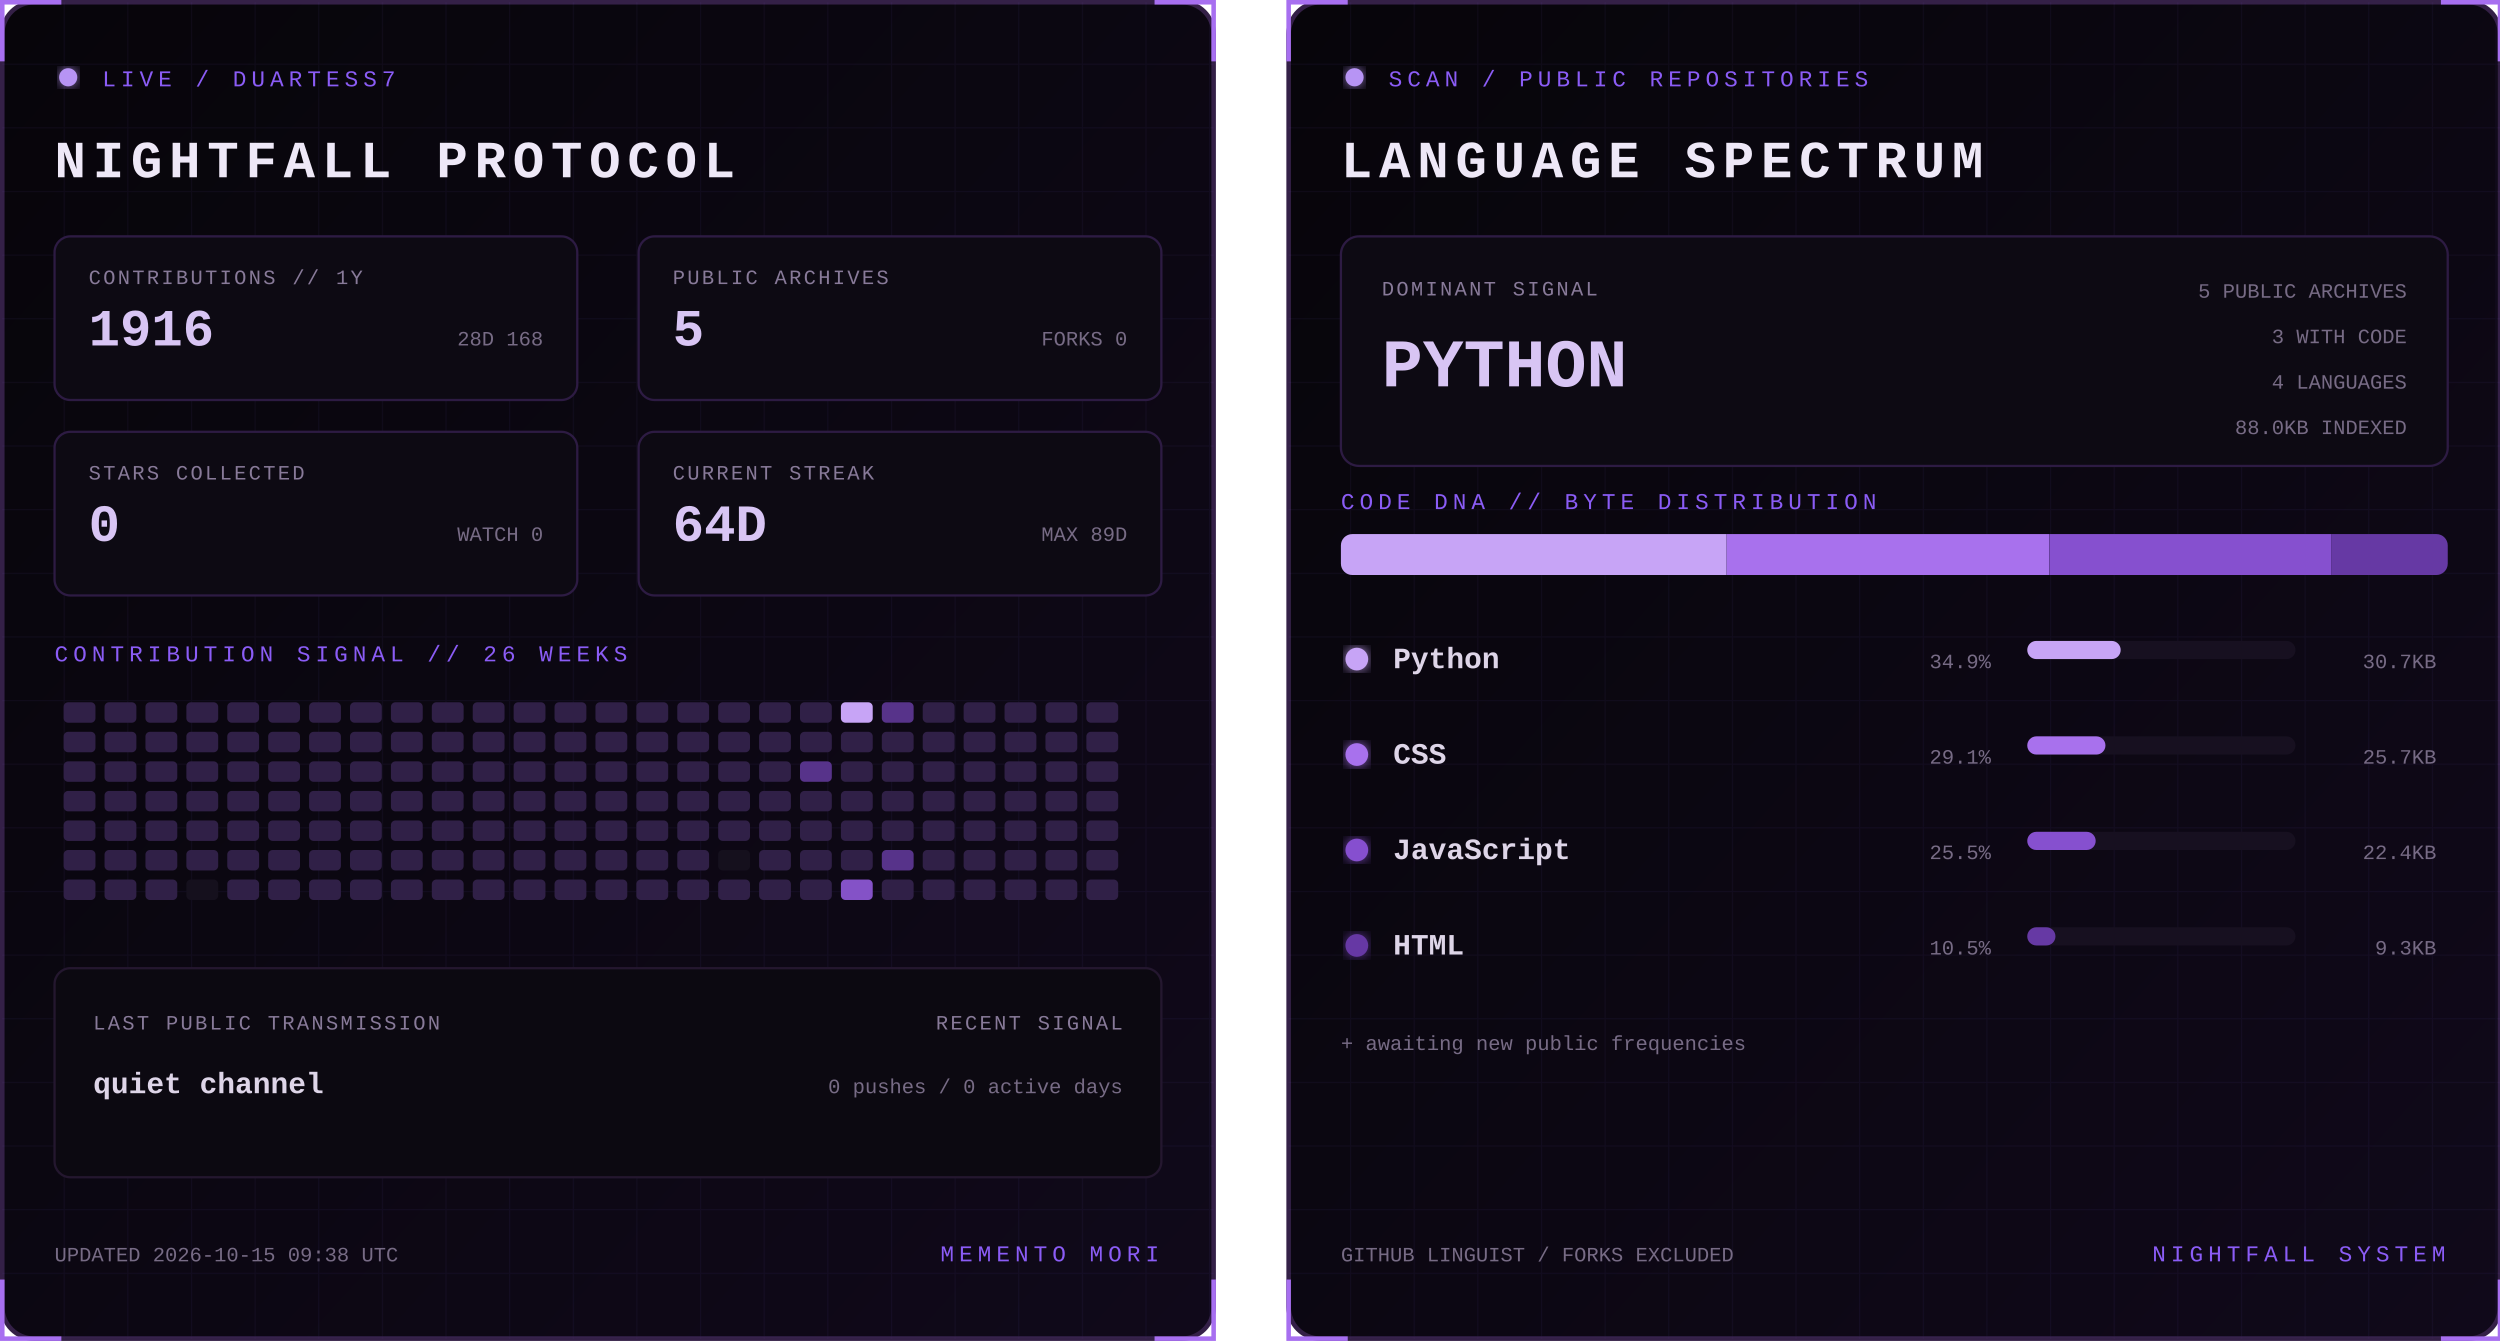
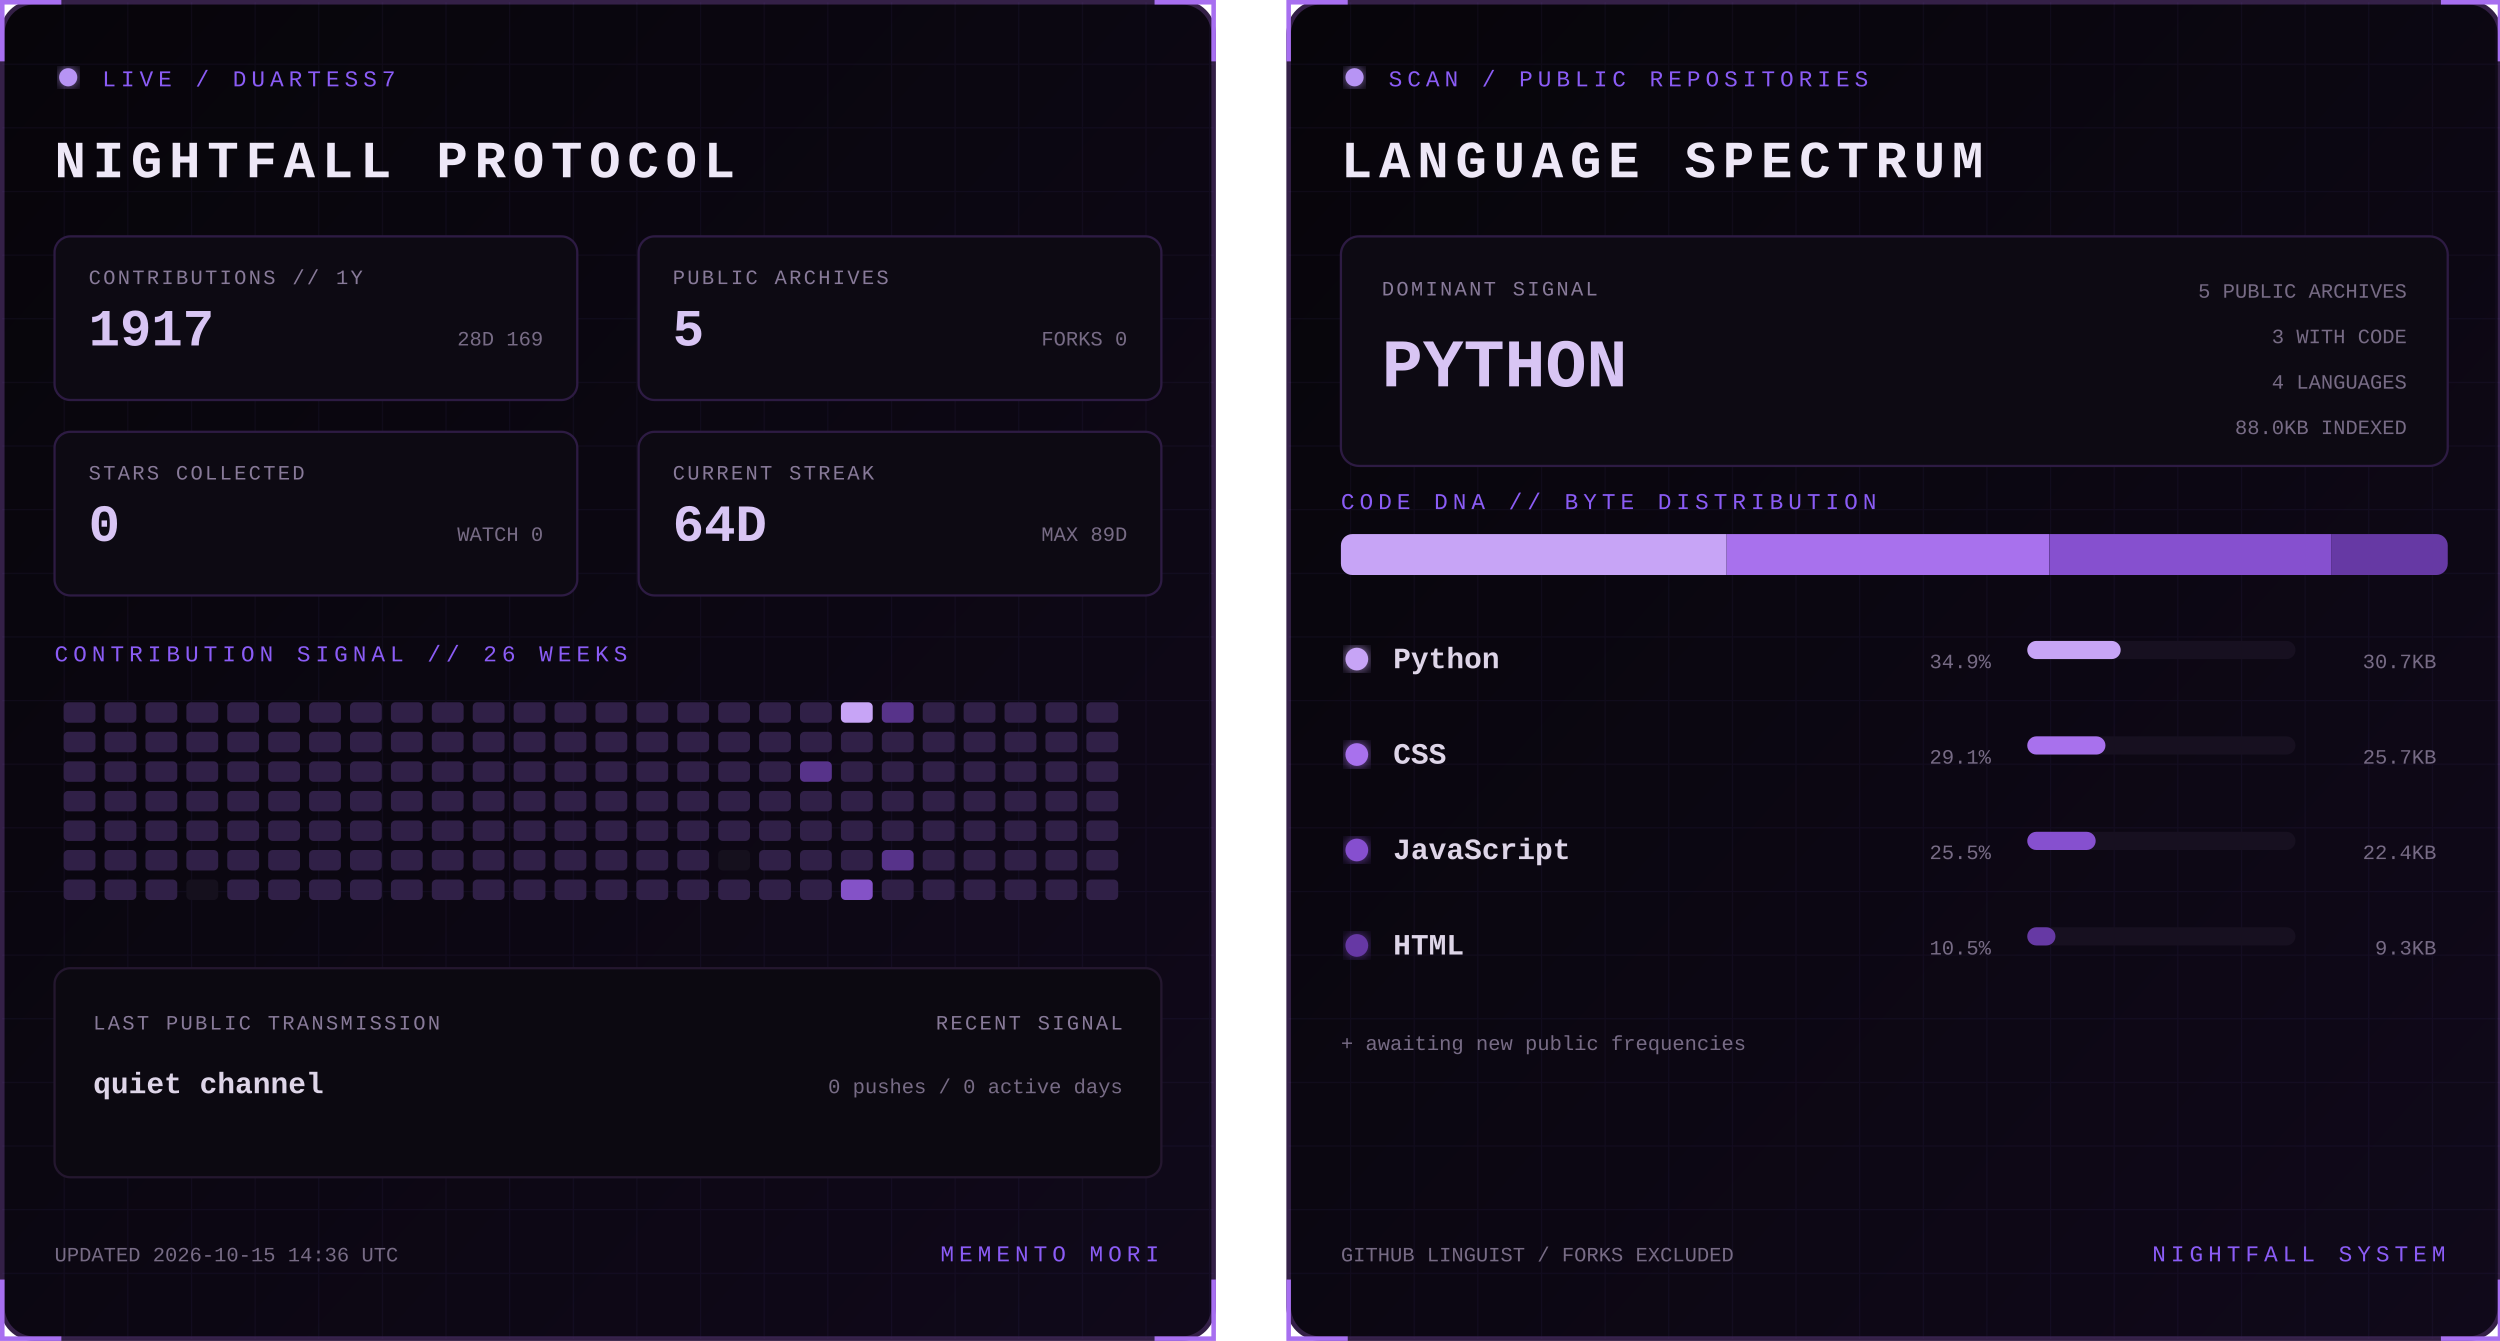
<svg xmlns="http://www.w3.org/2000/svg" width="1100" height="590" viewBox="0 0 1100 590" role="img" aria-labelledby="title desc">
  <defs>
    <linearGradient id="bg" x1="0" y1="0" x2="1" y2="1">
      <stop stop-color="#07050a" />
      <stop offset="1" stop-color="#10091a" />
    </linearGradient>
    <filter id="glow">
      <feGaussianBlur stdDeviation="3" result="b" />
      <feMerge>
        <feMergeNode in="b" />
        <feMergeNode in="SourceGraphic" />
      </feMerge>
    </filter>
    <pattern id="grid" width="28" height="28" patternUnits="userSpaceOnUse">
      <path d="M28 0H0V28" fill="none" stroke="#8b5cf6" stroke-opacity=".055" />
    </pattern>
    <clipPath id="dna">
      <rect x="24" y="235" width="487" height="18" rx="5" />
    </clipPath>
    <style>
      text { font-family: Consolas, 'Courier New', monospace; }
      .kicker { fill:#8b5cf6; font-size:10px; letter-spacing:2.2px; }
      .title { fill:#eee8f7; font-size:23px; font-weight:700; letter-spacing:3px; }
      .label { fill:#887a99; font-size:9px; letter-spacing:1px; }
      .stat { fill:#d8c5f4; font-size:23px; font-weight:700; }
      .detail,.pct { fill:#776b85; font-size:9px; }
      .lang { fill:#ded5e8; font-size:13px; font-weight:700; }
      .hero { fill:#d8c5f4; font-size:30px; font-weight:700; }
      .blink { animation:blink 1.6s step-end infinite; }
      @keyframes blink { 50% { opacity:.25 } }
    </style>
  </defs>
  <g>
    <rect x="1" y="1" width="533" height="588" rx="14" fill="url(#bg)" stroke="#342047" stroke-width="2" />
    <rect x="1" y="1" width="533" height="588" rx="14" fill="url(#grid)" />
    <path d="M27 1H1v26 M508 1h26v26 M534 563v26h-26 M27 589H1v-26" stroke="#a76ff0" stroke-width="2" fill="none" />
    <circle cx="30" cy="34" r="4" fill="#b794f4" filter="url(#glow)" class="blink" />
    <text x="45" y="38" class="kicker">LIVE / DUARTESS7</text>
    <text x="24" y="78" class="title">NIGHTFALL PROTOCOL</text>
    <g transform="translate(24 104)">
      <rect width="230" height="72" rx="7" fill="#0d0a13" stroke="#2d1b43" />
      <text x="15" y="21" class="label">CONTRIBUTIONS // 1Y</text>
-       <text x="15" y="48" class="stat">1916</text>
-       <text x="215" y="48" text-anchor="end" class="detail">28D 168</text>
+       <text x="15" y="48" class="stat">1917</text>
+       <text x="215" y="48" text-anchor="end" class="detail">28D 169</text>
    </g>
    <g transform="translate(281 104)">
      <rect width="230" height="72" rx="7" fill="#0d0a13" stroke="#2d1b43" />
      <text x="15" y="21" class="label">PUBLIC ARCHIVES</text>
      <text x="15" y="48" class="stat">5</text>
      <text x="215" y="48" text-anchor="end" class="detail">FORKS 0</text>
    </g>
    <g transform="translate(24 190)">
      <rect width="230" height="72" rx="7" fill="#0d0a13" stroke="#2d1b43" />
      <text x="15" y="21" class="label">STARS COLLECTED</text>
      <text x="15" y="48" class="stat">0</text>
      <text x="215" y="48" text-anchor="end" class="detail">WATCH 0</text>
    </g>
    <g transform="translate(281 190)">
      <rect width="230" height="72" rx="7" fill="#0d0a13" stroke="#2d1b43" />
      <text x="15" y="21" class="label">CURRENT STREAK</text>
      <text x="15" y="48" class="stat">64D</text>
      <text x="215" y="48" text-anchor="end" class="detail">MAX 89D</text>
    </g>
    <text x="24" y="291" class="kicker">CONTRIBUTION SIGNAL // 26 WEEKS</text>
    <g>
      <rect x="28" y="309" width="14" height="9" rx="2" fill="#302047" />
      <rect x="28" y="322" width="14" height="9" rx="2" fill="#302047" />
      <rect x="28" y="335" width="14" height="9" rx="2" fill="#302047" />
      <rect x="28" y="348" width="14" height="9" rx="2" fill="#302047" />
      <rect x="28" y="361" width="14" height="9" rx="2" fill="#302047" />
      <rect x="28" y="374" width="14" height="9" rx="2" fill="#302047" />
      <rect x="28" y="387" width="14" height="9" rx="2" fill="#302047" />
      <rect x="46" y="309" width="14" height="9" rx="2" fill="#302047" />
      <rect x="46" y="322" width="14" height="9" rx="2" fill="#302047" />
      <rect x="46" y="335" width="14" height="9" rx="2" fill="#302047" />
      <rect x="46" y="348" width="14" height="9" rx="2" fill="#302047" />
      <rect x="46" y="361" width="14" height="9" rx="2" fill="#302047" />
      <rect x="46" y="374" width="14" height="9" rx="2" fill="#302047" />
      <rect x="46" y="387" width="14" height="9" rx="2" fill="#302047" />
      <rect x="64" y="309" width="14" height="9" rx="2" fill="#302047" />
      <rect x="64" y="322" width="14" height="9" rx="2" fill="#302047" />
      <rect x="64" y="335" width="14" height="9" rx="2" fill="#302047" />
      <rect x="64" y="348" width="14" height="9" rx="2" fill="#302047" />
      <rect x="64" y="361" width="14" height="9" rx="2" fill="#302047" />
      <rect x="64" y="374" width="14" height="9" rx="2" fill="#302047" />
      <rect x="64" y="387" width="14" height="9" rx="2" fill="#302047" />
      <rect x="82" y="309" width="14" height="9" rx="2" fill="#302047" />
      <rect x="82" y="322" width="14" height="9" rx="2" fill="#302047" />
      <rect x="82" y="335" width="14" height="9" rx="2" fill="#302047" />
      <rect x="82" y="348" width="14" height="9" rx="2" fill="#302047" />
      <rect x="82" y="361" width="14" height="9" rx="2" fill="#302047" />
      <rect x="82" y="374" width="14" height="9" rx="2" fill="#302047" />
      <rect x="82" y="387" width="14" height="9" rx="2" fill="#15101d" />
      <rect x="100" y="309" width="14" height="9" rx="2" fill="#302047" />
      <rect x="100" y="322" width="14" height="9" rx="2" fill="#302047" />
      <rect x="100" y="335" width="14" height="9" rx="2" fill="#302047" />
      <rect x="100" y="348" width="14" height="9" rx="2" fill="#302047" />
      <rect x="100" y="361" width="14" height="9" rx="2" fill="#302047" />
      <rect x="100" y="374" width="14" height="9" rx="2" fill="#302047" />
      <rect x="100" y="387" width="14" height="9" rx="2" fill="#302047" />
      <rect x="118" y="309" width="14" height="9" rx="2" fill="#302047" />
      <rect x="118" y="322" width="14" height="9" rx="2" fill="#302047" />
      <rect x="118" y="335" width="14" height="9" rx="2" fill="#302047" />
      <rect x="118" y="348" width="14" height="9" rx="2" fill="#302047" />
      <rect x="118" y="361" width="14" height="9" rx="2" fill="#302047" />
      <rect x="118" y="374" width="14" height="9" rx="2" fill="#302047" />
      <rect x="118" y="387" width="14" height="9" rx="2" fill="#302047" />
      <rect x="136" y="309" width="14" height="9" rx="2" fill="#302047" />
      <rect x="136" y="322" width="14" height="9" rx="2" fill="#302047" />
      <rect x="136" y="335" width="14" height="9" rx="2" fill="#302047" />
      <rect x="136" y="348" width="14" height="9" rx="2" fill="#302047" />
      <rect x="136" y="361" width="14" height="9" rx="2" fill="#302047" />
      <rect x="136" y="374" width="14" height="9" rx="2" fill="#302047" />
      <rect x="136" y="387" width="14" height="9" rx="2" fill="#302047" />
      <rect x="154" y="309" width="14" height="9" rx="2" fill="#302047" />
      <rect x="154" y="322" width="14" height="9" rx="2" fill="#302047" />
      <rect x="154" y="335" width="14" height="9" rx="2" fill="#302047" />
      <rect x="154" y="348" width="14" height="9" rx="2" fill="#302047" />
      <rect x="154" y="361" width="14" height="9" rx="2" fill="#302047" />
      <rect x="154" y="374" width="14" height="9" rx="2" fill="#302047" />
      <rect x="154" y="387" width="14" height="9" rx="2" fill="#302047" />
      <rect x="172" y="309" width="14" height="9" rx="2" fill="#302047" />
      <rect x="172" y="322" width="14" height="9" rx="2" fill="#302047" />
      <rect x="172" y="335" width="14" height="9" rx="2" fill="#302047" />
      <rect x="172" y="348" width="14" height="9" rx="2" fill="#302047" />
      <rect x="172" y="361" width="14" height="9" rx="2" fill="#302047" />
      <rect x="172" y="374" width="14" height="9" rx="2" fill="#302047" />
      <rect x="172" y="387" width="14" height="9" rx="2" fill="#302047" />
      <rect x="190" y="309" width="14" height="9" rx="2" fill="#302047" />
      <rect x="190" y="322" width="14" height="9" rx="2" fill="#302047" />
      <rect x="190" y="335" width="14" height="9" rx="2" fill="#302047" />
      <rect x="190" y="348" width="14" height="9" rx="2" fill="#302047" />
      <rect x="190" y="361" width="14" height="9" rx="2" fill="#302047" />
      <rect x="190" y="374" width="14" height="9" rx="2" fill="#302047" />
      <rect x="190" y="387" width="14" height="9" rx="2" fill="#302047" />
      <rect x="208" y="309" width="14" height="9" rx="2" fill="#302047" />
      <rect x="208" y="322" width="14" height="9" rx="2" fill="#302047" />
      <rect x="208" y="335" width="14" height="9" rx="2" fill="#302047" />
      <rect x="208" y="348" width="14" height="9" rx="2" fill="#302047" />
      <rect x="208" y="361" width="14" height="9" rx="2" fill="#302047" />
      <rect x="208" y="374" width="14" height="9" rx="2" fill="#302047" />
      <rect x="208" y="387" width="14" height="9" rx="2" fill="#302047" />
      <rect x="226" y="309" width="14" height="9" rx="2" fill="#302047" />
      <rect x="226" y="322" width="14" height="9" rx="2" fill="#302047" />
      <rect x="226" y="335" width="14" height="9" rx="2" fill="#302047" />
      <rect x="226" y="348" width="14" height="9" rx="2" fill="#302047" />
      <rect x="226" y="361" width="14" height="9" rx="2" fill="#302047" />
      <rect x="226" y="374" width="14" height="9" rx="2" fill="#302047" />
      <rect x="226" y="387" width="14" height="9" rx="2" fill="#302047" />
      <rect x="244" y="309" width="14" height="9" rx="2" fill="#302047" />
      <rect x="244" y="322" width="14" height="9" rx="2" fill="#302047" />
      <rect x="244" y="335" width="14" height="9" rx="2" fill="#302047" />
      <rect x="244" y="348" width="14" height="9" rx="2" fill="#302047" />
      <rect x="244" y="361" width="14" height="9" rx="2" fill="#302047" />
      <rect x="244" y="374" width="14" height="9" rx="2" fill="#302047" />
      <rect x="244" y="387" width="14" height="9" rx="2" fill="#302047" />
      <rect x="262" y="309" width="14" height="9" rx="2" fill="#302047" />
      <rect x="262" y="322" width="14" height="9" rx="2" fill="#302047" />
      <rect x="262" y="335" width="14" height="9" rx="2" fill="#302047" />
      <rect x="262" y="348" width="14" height="9" rx="2" fill="#302047" />
      <rect x="262" y="361" width="14" height="9" rx="2" fill="#302047" />
      <rect x="262" y="374" width="14" height="9" rx="2" fill="#302047" />
      <rect x="262" y="387" width="14" height="9" rx="2" fill="#302047" />
      <rect x="280" y="309" width="14" height="9" rx="2" fill="#302047" />
      <rect x="280" y="322" width="14" height="9" rx="2" fill="#302047" />
      <rect x="280" y="335" width="14" height="9" rx="2" fill="#302047" />
      <rect x="280" y="348" width="14" height="9" rx="2" fill="#302047" />
      <rect x="280" y="361" width="14" height="9" rx="2" fill="#302047" />
      <rect x="280" y="374" width="14" height="9" rx="2" fill="#302047" />
      <rect x="280" y="387" width="14" height="9" rx="2" fill="#302047" />
      <rect x="298" y="309" width="14" height="9" rx="2" fill="#302047" />
      <rect x="298" y="322" width="14" height="9" rx="2" fill="#302047" />
      <rect x="298" y="335" width="14" height="9" rx="2" fill="#302047" />
      <rect x="298" y="348" width="14" height="9" rx="2" fill="#302047" />
      <rect x="298" y="361" width="14" height="9" rx="2" fill="#302047" />
      <rect x="298" y="374" width="14" height="9" rx="2" fill="#302047" />
      <rect x="298" y="387" width="14" height="9" rx="2" fill="#302047" />
      <rect x="316" y="309" width="14" height="9" rx="2" fill="#302047" />
      <rect x="316" y="322" width="14" height="9" rx="2" fill="#302047" />
      <rect x="316" y="335" width="14" height="9" rx="2" fill="#302047" />
      <rect x="316" y="348" width="14" height="9" rx="2" fill="#302047" />
      <rect x="316" y="361" width="14" height="9" rx="2" fill="#302047" />
      <rect x="316" y="374" width="14" height="9" rx="2" fill="#15101d" />
      <rect x="316" y="387" width="14" height="9" rx="2" fill="#302047" />
      <rect x="334" y="309" width="14" height="9" rx="2" fill="#302047" />
      <rect x="334" y="322" width="14" height="9" rx="2" fill="#302047" />
      <rect x="334" y="335" width="14" height="9" rx="2" fill="#302047" />
      <rect x="334" y="348" width="14" height="9" rx="2" fill="#302047" />
      <rect x="334" y="361" width="14" height="9" rx="2" fill="#302047" />
      <rect x="334" y="374" width="14" height="9" rx="2" fill="#302047" />
      <rect x="334" y="387" width="14" height="9" rx="2" fill="#302047" />
      <rect x="352" y="309" width="14" height="9" rx="2" fill="#302047" />
      <rect x="352" y="322" width="14" height="9" rx="2" fill="#302047" />
      <rect x="352" y="335" width="14" height="9" rx="2" fill="#57338a" />
      <rect x="352" y="348" width="14" height="9" rx="2" fill="#302047" />
      <rect x="352" y="361" width="14" height="9" rx="2" fill="#302047" />
      <rect x="352" y="374" width="14" height="9" rx="2" fill="#302047" />
      <rect x="352" y="387" width="14" height="9" rx="2" fill="#302047" />
      <rect x="370" y="309" width="14" height="9" rx="2" fill="#c7a4f6" />
      <rect x="370" y="322" width="14" height="9" rx="2" fill="#302047" />
      <rect x="370" y="335" width="14" height="9" rx="2" fill="#302047" />
      <rect x="370" y="348" width="14" height="9" rx="2" fill="#302047" />
      <rect x="370" y="361" width="14" height="9" rx="2" fill="#302047" />
      <rect x="370" y="374" width="14" height="9" rx="2" fill="#302047" />
      <rect x="370" y="387" width="14" height="9" rx="2" fill="#8452c7" />
      <rect x="388" y="309" width="14" height="9" rx="2" fill="#57338a" />
      <rect x="388" y="322" width="14" height="9" rx="2" fill="#302047" />
      <rect x="388" y="335" width="14" height="9" rx="2" fill="#302047" />
      <rect x="388" y="348" width="14" height="9" rx="2" fill="#302047" />
      <rect x="388" y="361" width="14" height="9" rx="2" fill="#302047" />
      <rect x="388" y="374" width="14" height="9" rx="2" fill="#57338a" />
      <rect x="388" y="387" width="14" height="9" rx="2" fill="#302047" />
      <rect x="406" y="309" width="14" height="9" rx="2" fill="#302047" />
      <rect x="406" y="322" width="14" height="9" rx="2" fill="#302047" />
      <rect x="406" y="335" width="14" height="9" rx="2" fill="#302047" />
      <rect x="406" y="348" width="14" height="9" rx="2" fill="#302047" />
      <rect x="406" y="361" width="14" height="9" rx="2" fill="#302047" />
      <rect x="406" y="374" width="14" height="9" rx="2" fill="#302047" />
      <rect x="406" y="387" width="14" height="9" rx="2" fill="#302047" />
      <rect x="424" y="309" width="14" height="9" rx="2" fill="#302047" />
      <rect x="424" y="322" width="14" height="9" rx="2" fill="#302047" />
      <rect x="424" y="335" width="14" height="9" rx="2" fill="#302047" />
      <rect x="424" y="348" width="14" height="9" rx="2" fill="#302047" />
      <rect x="424" y="361" width="14" height="9" rx="2" fill="#302047" />
      <rect x="424" y="374" width="14" height="9" rx="2" fill="#302047" />
      <rect x="424" y="387" width="14" height="9" rx="2" fill="#302047" />
      <rect x="442" y="309" width="14" height="9" rx="2" fill="#302047" />
      <rect x="442" y="322" width="14" height="9" rx="2" fill="#302047" />
      <rect x="442" y="335" width="14" height="9" rx="2" fill="#302047" />
      <rect x="442" y="348" width="14" height="9" rx="2" fill="#302047" />
      <rect x="442" y="361" width="14" height="9" rx="2" fill="#302047" />
      <rect x="442" y="374" width="14" height="9" rx="2" fill="#302047" />
      <rect x="442" y="387" width="14" height="9" rx="2" fill="#302047" />
      <rect x="460" y="309" width="14" height="9" rx="2" fill="#302047" />
      <rect x="460" y="322" width="14" height="9" rx="2" fill="#302047" />
      <rect x="460" y="335" width="14" height="9" rx="2" fill="#302047" />
      <rect x="460" y="348" width="14" height="9" rx="2" fill="#302047" />
      <rect x="460" y="361" width="14" height="9" rx="2" fill="#302047" />
      <rect x="460" y="374" width="14" height="9" rx="2" fill="#302047" />
      <rect x="460" y="387" width="14" height="9" rx="2" fill="#302047" />
      <rect x="478" y="309" width="14" height="9" rx="2" fill="#302047" />
      <rect x="478" y="322" width="14" height="9" rx="2" fill="#302047" />
      <rect x="478" y="335" width="14" height="9" rx="2" fill="#302047" />
      <rect x="478" y="348" width="14" height="9" rx="2" fill="#302047" />
      <rect x="478" y="361" width="14" height="9" rx="2" fill="#302047" />
      <rect x="478" y="374" width="14" height="9" rx="2" fill="#302047" />
      <rect x="478" y="387" width="14" height="9" rx="2" fill="#302047" />
    </g>
    <rect x="24" y="426" width="487" height="92" rx="7" fill="#0c0911" stroke="#24172f" />
    <text x="41" y="453" class="label">LAST PUBLIC TRANSMISSION</text>
    <text x="41" y="481" class="lang">quiet channel</text>
    <text x="494" y="453" text-anchor="end" class="label">RECENT SIGNAL</text>
    <text x="494" y="481" text-anchor="end" class="detail">0 pushes / 0 active days</text>
-     <text x="24" y="555" class="detail">UPDATED 2026-10-15 09:38 UTC</text>
+     <text x="24" y="555" class="detail">UPDATED 2026-10-15 14:36 UTC</text>
    <text x="510" y="555" text-anchor="end" class="kicker">MEMENTO MORI</text>
  </g>
  <g transform="translate(566)">
    <rect x="1" y="1" width="533" height="588" rx="14" fill="url(#bg)" stroke="#342047" stroke-width="2" />
    <rect x="1" y="1" width="533" height="588" rx="14" fill="url(#grid)" />
    <path d="M27 1H1v26 M508 1h26v26 M534 563v26h-26 M27 589H1v-26" stroke="#a76ff0" stroke-width="2" fill="none" />
    <circle cx="30" cy="34" r="4" fill="#b794f4" filter="url(#glow)" class="blink" />
    <text x="45" y="38" class="kicker">SCAN / PUBLIC REPOSITORIES</text>
    <text x="24" y="78" class="title">LANGUAGE SPECTRUM</text>
    <rect x="24" y="104" width="487" height="101" rx="8" fill="#0d0a13" stroke="#2d1b43" />
    <text x="42" y="130" class="label">DOMINANT SIGNAL</text>
    <text x="42" y="170" class="hero">PYTHON</text>
    <text x="493" y="131" text-anchor="end" class="detail">5 PUBLIC ARCHIVES</text>
    <text x="493" y="151" text-anchor="end" class="detail">3 WITH CODE</text>
    <text x="493" y="171" text-anchor="end" class="detail">4 LANGUAGES</text>
    <text x="493" y="191" text-anchor="end" class="detail">88.0KB INDEXED</text>
    <text x="24" y="224" class="kicker">CODE DNA // BYTE DISTRIBUTION</text>
    <rect x="24" y="235" width="487" height="18" rx="5" fill="#171020" />
    <g clip-path="url(#dna)">
      <rect x="24.0" y="235" width="169.7" height="18" fill="#c7a4f6" />
      <rect x="193.7" y="235" width="141.9" height="18" fill="#a871ed" />
      <rect x="335.7" y="235" width="124.0" height="18" fill="#8650cf" />
      <rect x="459.7" y="235" width="51.3" height="18" fill="#6639a4" />
    </g>
    <circle cx="31" cy="290" r="5" fill="#c7a4f6" filter="url(#glow)" />
    <text x="47" y="294" class="lang">Python</text>
    <text x="310" y="294" text-anchor="end" class="pct">34.9%</text>
    <rect x="326" y="282" width="118" height="8" rx="4" fill="#171020" />
    <rect x="326" y="282" width="41.1" height="8" rx="4" fill="#c7a4f6" />
    <text x="506" y="294" text-anchor="end" class="detail">30.7KB</text>
    <circle cx="31" cy="332" r="5" fill="#a871ed" filter="url(#glow)" />
    <text x="47" y="336" class="lang">CSS</text>
    <text x="310" y="336" text-anchor="end" class="pct">29.1%</text>
    <rect x="326" y="324" width="118" height="8" rx="4" fill="#171020" />
    <rect x="326" y="324" width="34.4" height="8" rx="4" fill="#a871ed" />
    <text x="506" y="336" text-anchor="end" class="detail">25.7KB</text>
    <circle cx="31" cy="374" r="5" fill="#8650cf" filter="url(#glow)" />
    <text x="47" y="378" class="lang">JavaScript</text>
    <text x="310" y="378" text-anchor="end" class="pct">25.5%</text>
    <rect x="326" y="366" width="118" height="8" rx="4" fill="#171020" />
    <rect x="326" y="366" width="30.1" height="8" rx="4" fill="#8650cf" />
    <text x="506" y="378" text-anchor="end" class="detail">22.4KB</text>
    <circle cx="31" cy="416" r="5" fill="#6639a4" filter="url(#glow)" />
    <text x="47" y="420" class="lang">HTML</text>
    <text x="310" y="420" text-anchor="end" class="pct">10.5%</text>
    <rect x="326" y="408" width="118" height="8" rx="4" fill="#171020" />
    <rect x="326" y="408" width="12.4" height="8" rx="4" fill="#6639a4" />
    <text x="506" y="420" text-anchor="end" class="detail">9.3KB</text>
    <text x="24" y="462" class="detail">+ awaiting new public frequencies</text>
    <text x="24" y="555" class="detail">GITHUB LINGUIST / FORKS EXCLUDED</text>
    <text x="510" y="555" text-anchor="end" class="kicker">NIGHTFALL SYSTEM</text>
  </g>
</svg>
